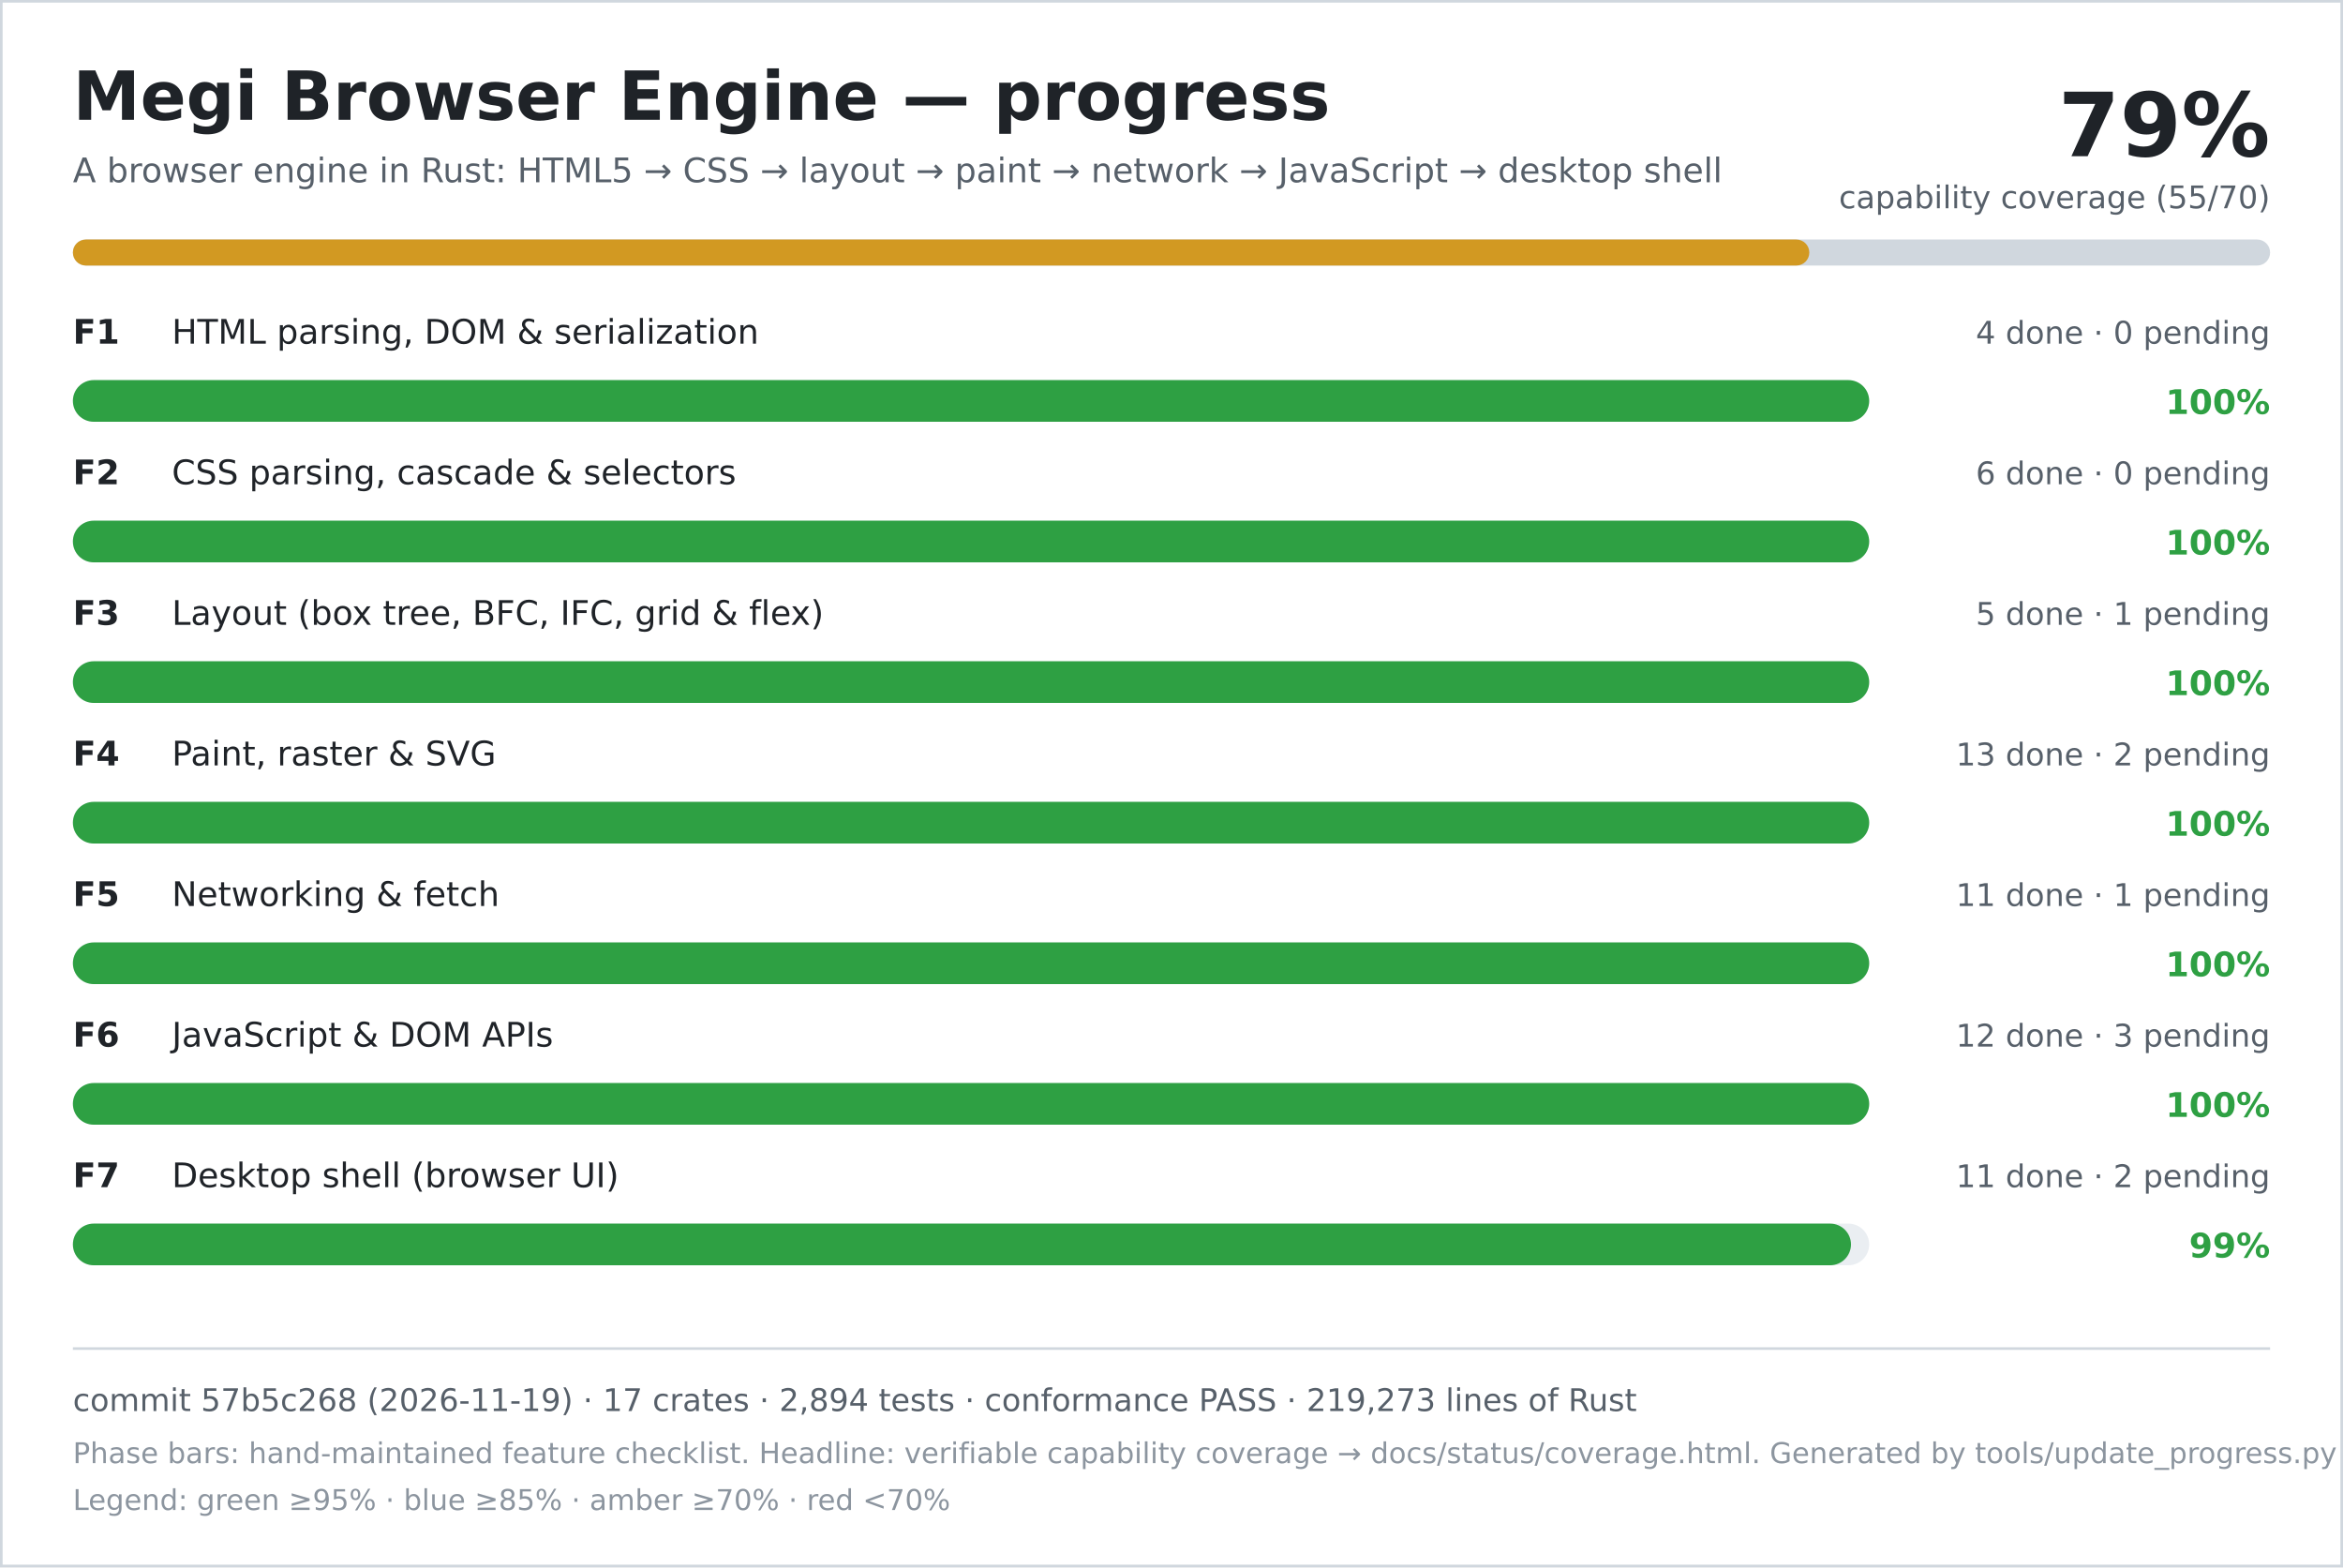
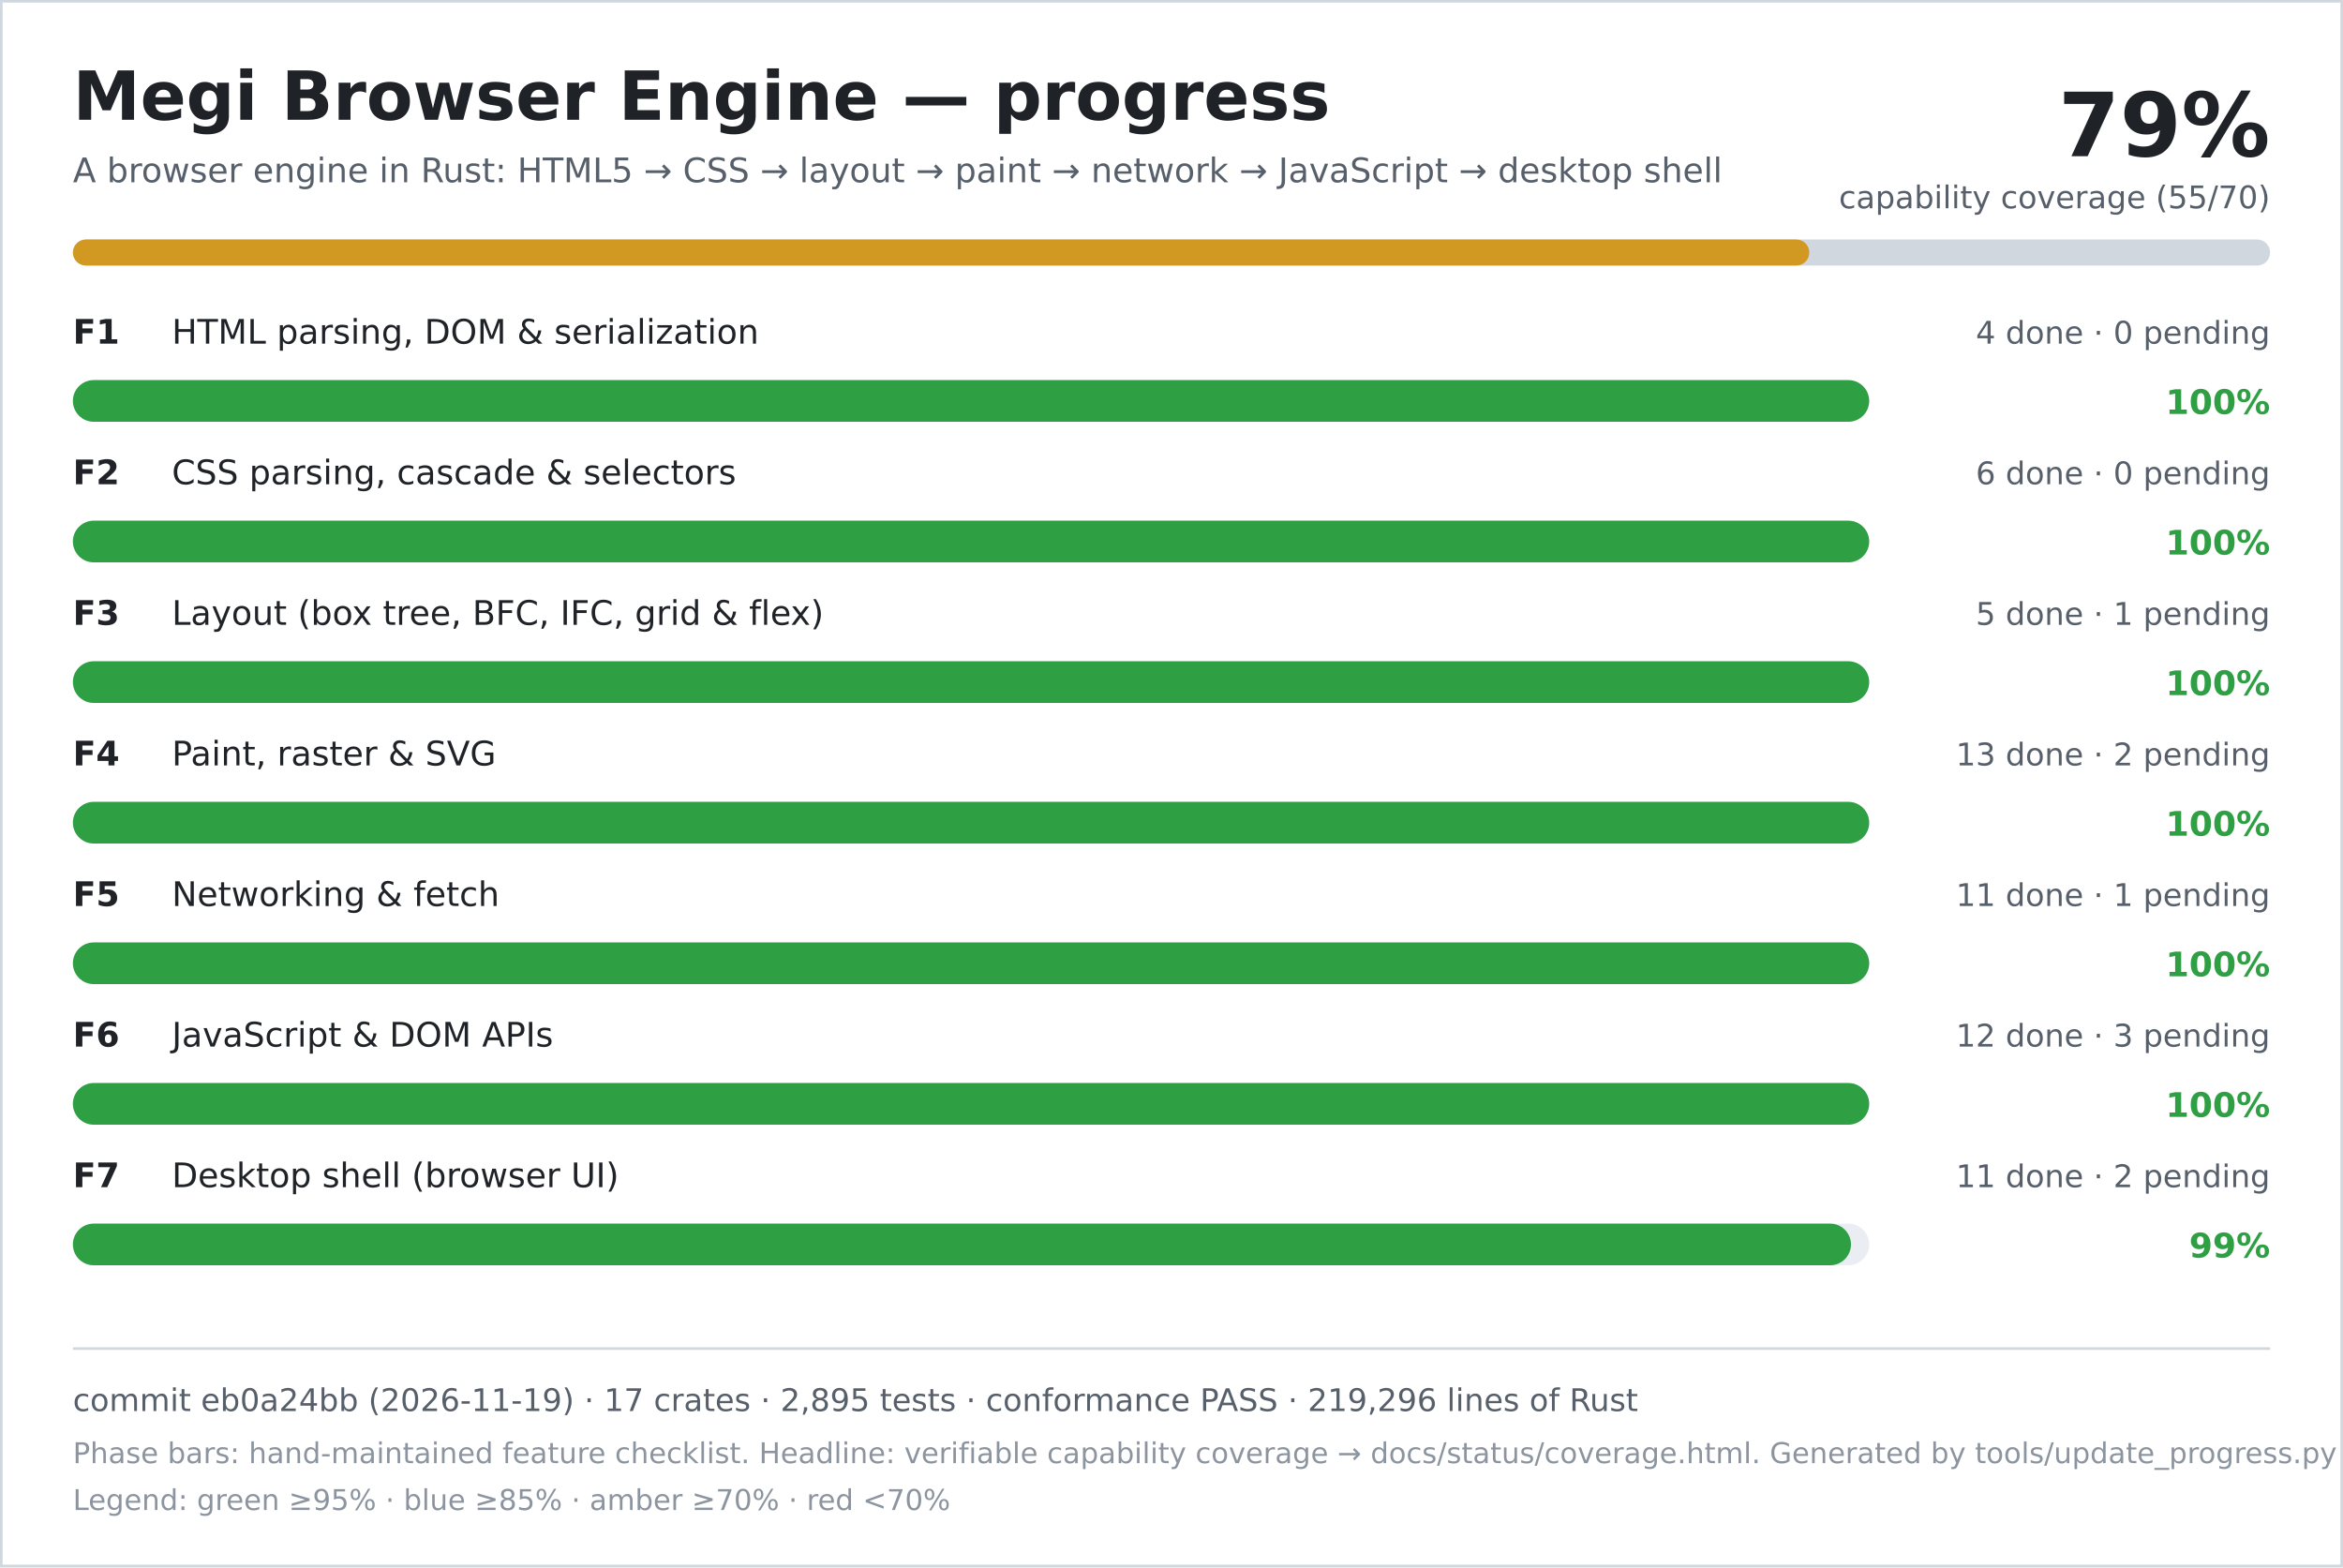
<svg xmlns="http://www.w3.org/2000/svg" width="900" height="602" viewBox="0 0 900 602" role="img" aria-labelledby="title desc">
  <rect width="900" height="602" fill="#ffffff" />
  <rect x="0.5" y="0.5" width="899" height="601" fill="none" stroke="#d0d7de" />
  <text x="28" y="46" font-family="DejaVu Sans, Verdana, sans-serif" font-size="26" font-weight="700" fill="#1f2328">Megi Browser Engine — progress</text>
  <text x="28" y="70" font-family="DejaVu Sans, Verdana, sans-serif" font-size="13" fill="#57606a">A browser engine in Rust: HTML5 → CSS → layout → paint → network → JavaScript → desktop shell</text>
  <text x="872" y="60" text-anchor="end" font-family="DejaVu Sans, Verdana, sans-serif" font-size="34" font-weight="700" fill="#1f2328">79%</text>
  <text x="872" y="80" text-anchor="end" font-family="DejaVu Sans, Verdana, sans-serif" font-size="12" fill="#57606a">capability coverage (55/70)</text>
  <rect x="28" y="92" width="844" height="10" rx="5" fill="#d0d7de" />
  <rect x="28" y="92" width="667" height="10" rx="5" fill="#d29922" />
  <text x="28" y="132" font-family="DejaVu Sans, Verdana, sans-serif" font-size="13" font-weight="700" fill="#1f2328">F1</text>
  <text x="66" y="132" font-family="DejaVu Sans, Verdana, sans-serif" font-size="13" fill="#1f2328">HTML parsing, DOM &amp; serialization</text>
  <text x="872" y="132" text-anchor="end" font-family="DejaVu Sans, Verdana, sans-serif" font-size="12" fill="#57606a">4 done · 0 pending</text>
  <rect x="28" y="146" width="690" height="16" rx="8" fill="#eaeef2" />
  <rect x="28" y="146" width="690" height="16" rx="8" fill="#2ea043" />
  <text x="872" y="159" text-anchor="end" font-family="DejaVu Sans, Verdana, sans-serif" font-size="13" font-weight="700" fill="#2ea043">100%</text>
  <text x="28" y="186" font-family="DejaVu Sans, Verdana, sans-serif" font-size="13" font-weight="700" fill="#1f2328">F2</text>
  <text x="66" y="186" font-family="DejaVu Sans, Verdana, sans-serif" font-size="13" fill="#1f2328">CSS parsing, cascade &amp; selectors</text>
  <text x="872" y="186" text-anchor="end" font-family="DejaVu Sans, Verdana, sans-serif" font-size="12" fill="#57606a">6 done · 0 pending</text>
  <rect x="28" y="200" width="690" height="16" rx="8" fill="#eaeef2" />
  <rect x="28" y="200" width="690" height="16" rx="8" fill="#2ea043" />
  <text x="872" y="213" text-anchor="end" font-family="DejaVu Sans, Verdana, sans-serif" font-size="13" font-weight="700" fill="#2ea043">100%</text>
  <text x="28" y="240" font-family="DejaVu Sans, Verdana, sans-serif" font-size="13" font-weight="700" fill="#1f2328">F3</text>
  <text x="66" y="240" font-family="DejaVu Sans, Verdana, sans-serif" font-size="13" fill="#1f2328">Layout (box tree, BFC, IFC, grid &amp; flex)</text>
  <text x="872" y="240" text-anchor="end" font-family="DejaVu Sans, Verdana, sans-serif" font-size="12" fill="#57606a">5 done · 1 pending</text>
  <rect x="28" y="254" width="690" height="16" rx="8" fill="#eaeef2" />
  <rect x="28" y="254" width="690" height="16" rx="8" fill="#2ea043" />
  <text x="872" y="267" text-anchor="end" font-family="DejaVu Sans, Verdana, sans-serif" font-size="13" font-weight="700" fill="#2ea043">100%</text>
  <text x="28" y="294" font-family="DejaVu Sans, Verdana, sans-serif" font-size="13" font-weight="700" fill="#1f2328">F4</text>
  <text x="66" y="294" font-family="DejaVu Sans, Verdana, sans-serif" font-size="13" fill="#1f2328">Paint, raster &amp; SVG</text>
  <text x="872" y="294" text-anchor="end" font-family="DejaVu Sans, Verdana, sans-serif" font-size="12" fill="#57606a">13 done · 2 pending</text>
  <rect x="28" y="308" width="690" height="16" rx="8" fill="#eaeef2" />
  <rect x="28" y="308" width="690" height="16" rx="8" fill="#2ea043" />
  <text x="872" y="321" text-anchor="end" font-family="DejaVu Sans, Verdana, sans-serif" font-size="13" font-weight="700" fill="#2ea043">100%</text>
  <text x="28" y="348" font-family="DejaVu Sans, Verdana, sans-serif" font-size="13" font-weight="700" fill="#1f2328">F5</text>
  <text x="66" y="348" font-family="DejaVu Sans, Verdana, sans-serif" font-size="13" fill="#1f2328">Networking &amp; fetch</text>
  <text x="872" y="348" text-anchor="end" font-family="DejaVu Sans, Verdana, sans-serif" font-size="12" fill="#57606a">11 done · 1 pending</text>
  <rect x="28" y="362" width="690" height="16" rx="8" fill="#eaeef2" />
  <rect x="28" y="362" width="690" height="16" rx="8" fill="#2ea043" />
  <text x="872" y="375" text-anchor="end" font-family="DejaVu Sans, Verdana, sans-serif" font-size="13" font-weight="700" fill="#2ea043">100%</text>
  <text x="28" y="402" font-family="DejaVu Sans, Verdana, sans-serif" font-size="13" font-weight="700" fill="#1f2328">F6</text>
  <text x="66" y="402" font-family="DejaVu Sans, Verdana, sans-serif" font-size="13" fill="#1f2328">JavaScript &amp; DOM APIs</text>
  <text x="872" y="402" text-anchor="end" font-family="DejaVu Sans, Verdana, sans-serif" font-size="12" fill="#57606a">12 done · 3 pending</text>
  <rect x="28" y="416" width="690" height="16" rx="8" fill="#eaeef2" />
  <rect x="28" y="416" width="690" height="16" rx="8" fill="#2ea043" />
  <text x="872" y="429" text-anchor="end" font-family="DejaVu Sans, Verdana, sans-serif" font-size="13" font-weight="700" fill="#2ea043">100%</text>
  <text x="28" y="456" font-family="DejaVu Sans, Verdana, sans-serif" font-size="13" font-weight="700" fill="#1f2328">F7</text>
  <text x="66" y="456" font-family="DejaVu Sans, Verdana, sans-serif" font-size="13" fill="#1f2328">Desktop shell (browser UI)</text>
  <text x="872" y="456" text-anchor="end" font-family="DejaVu Sans, Verdana, sans-serif" font-size="12" fill="#57606a">11 done · 2 pending</text>
  <rect x="28" y="470" width="690" height="16" rx="8" fill="#eaeef2" />
  <rect x="28" y="470" width="683" height="16" rx="8" fill="#2ea043" />
  <text x="872" y="483" text-anchor="end" font-family="DejaVu Sans, Verdana, sans-serif" font-size="13" font-weight="700" fill="#2ea043">99%</text>
  <line x1="28" y1="518" x2="872" y2="518" stroke="#d0d7de" />
-   <text x="28" y="542" font-family="DejaVu Sans, Verdana, sans-serif" font-size="12" fill="#57606a">commit 57b5c268 (2026-11-19) · 17 crates · 2,894 tests · conformance PASS · 219,273 lines of Rust</text>
+   <text x="28" y="542" font-family="DejaVu Sans, Verdana, sans-serif" font-size="12" fill="#57606a">commit eb0a24bb (2026-11-19) · 17 crates · 2,895 tests · conformance PASS · 219,296 lines of Rust</text>
  <text x="28" y="562" font-family="DejaVu Sans, Verdana, sans-serif" font-size="11" fill="#8c959f">Phase bars: hand-maintained feature checklist. Headline: verifiable capability coverage → docs/status/coverage.html. Generated by tools/update_progress.py — do not edit.</text>
  <text x="28" y="580" font-family="DejaVu Sans, Verdana, sans-serif" font-size="11" fill="#8c959f">Legend: green ≥95% · blue ≥85% · amber ≥70% · red &lt;70%</text>
</svg>
